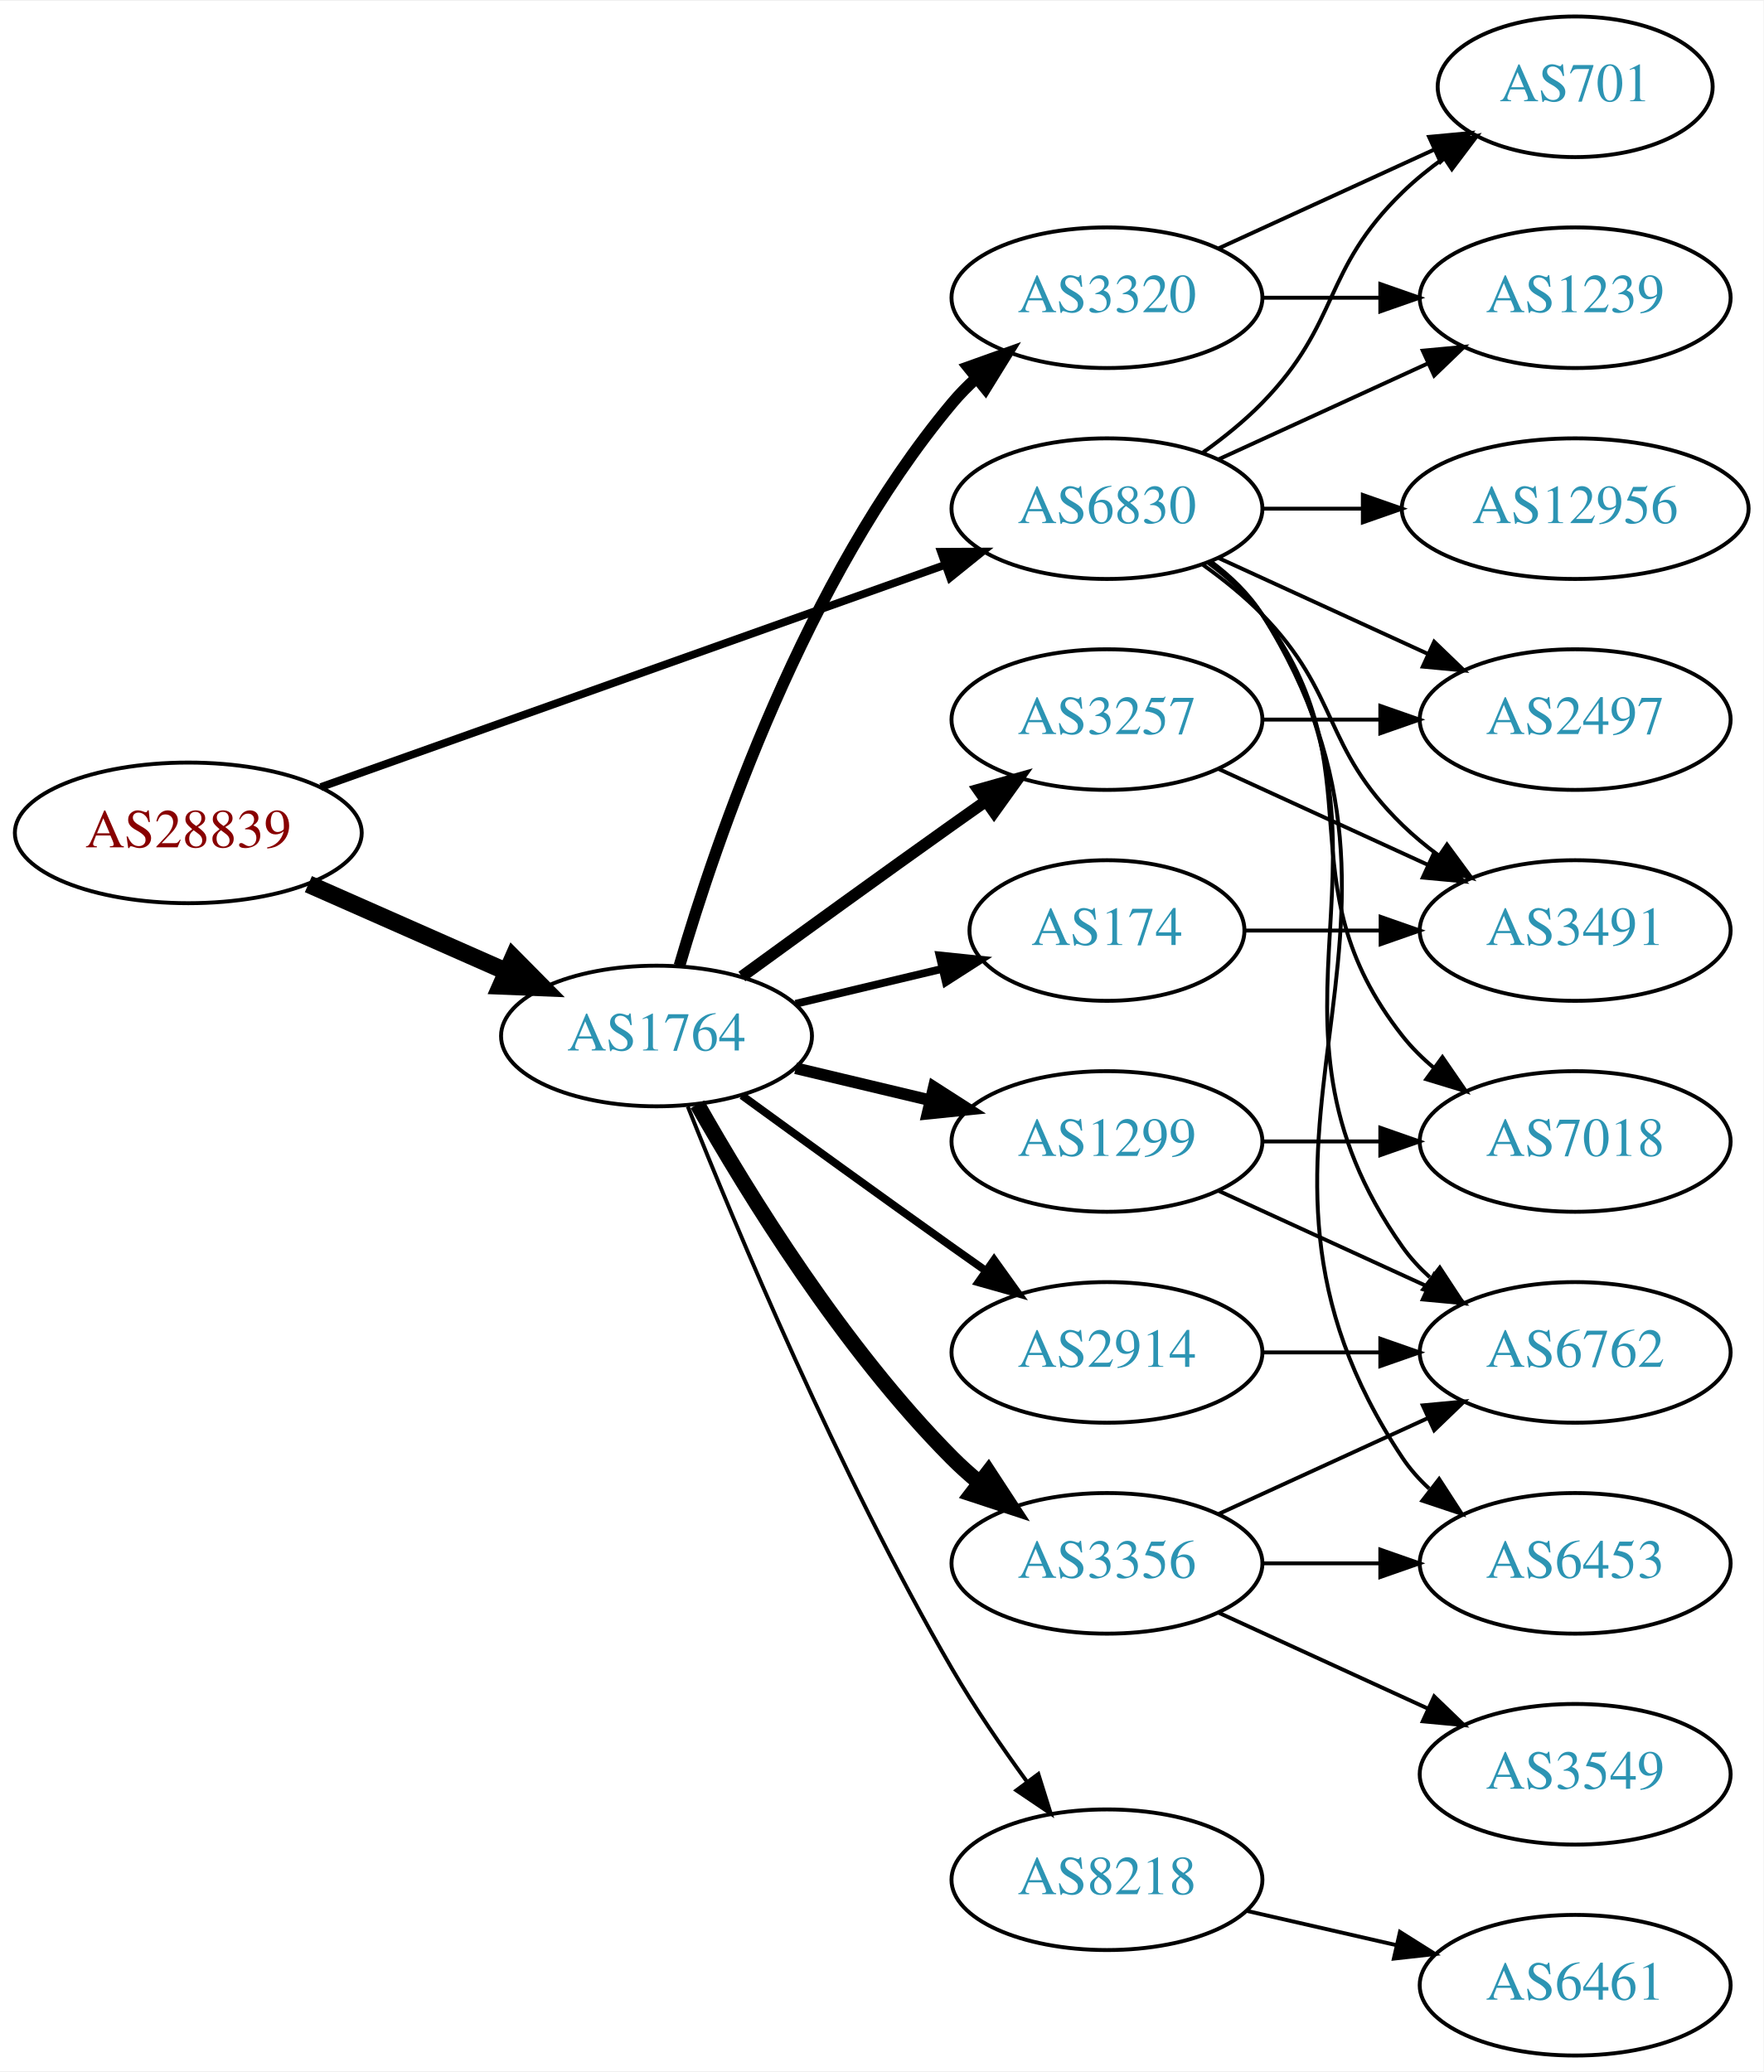
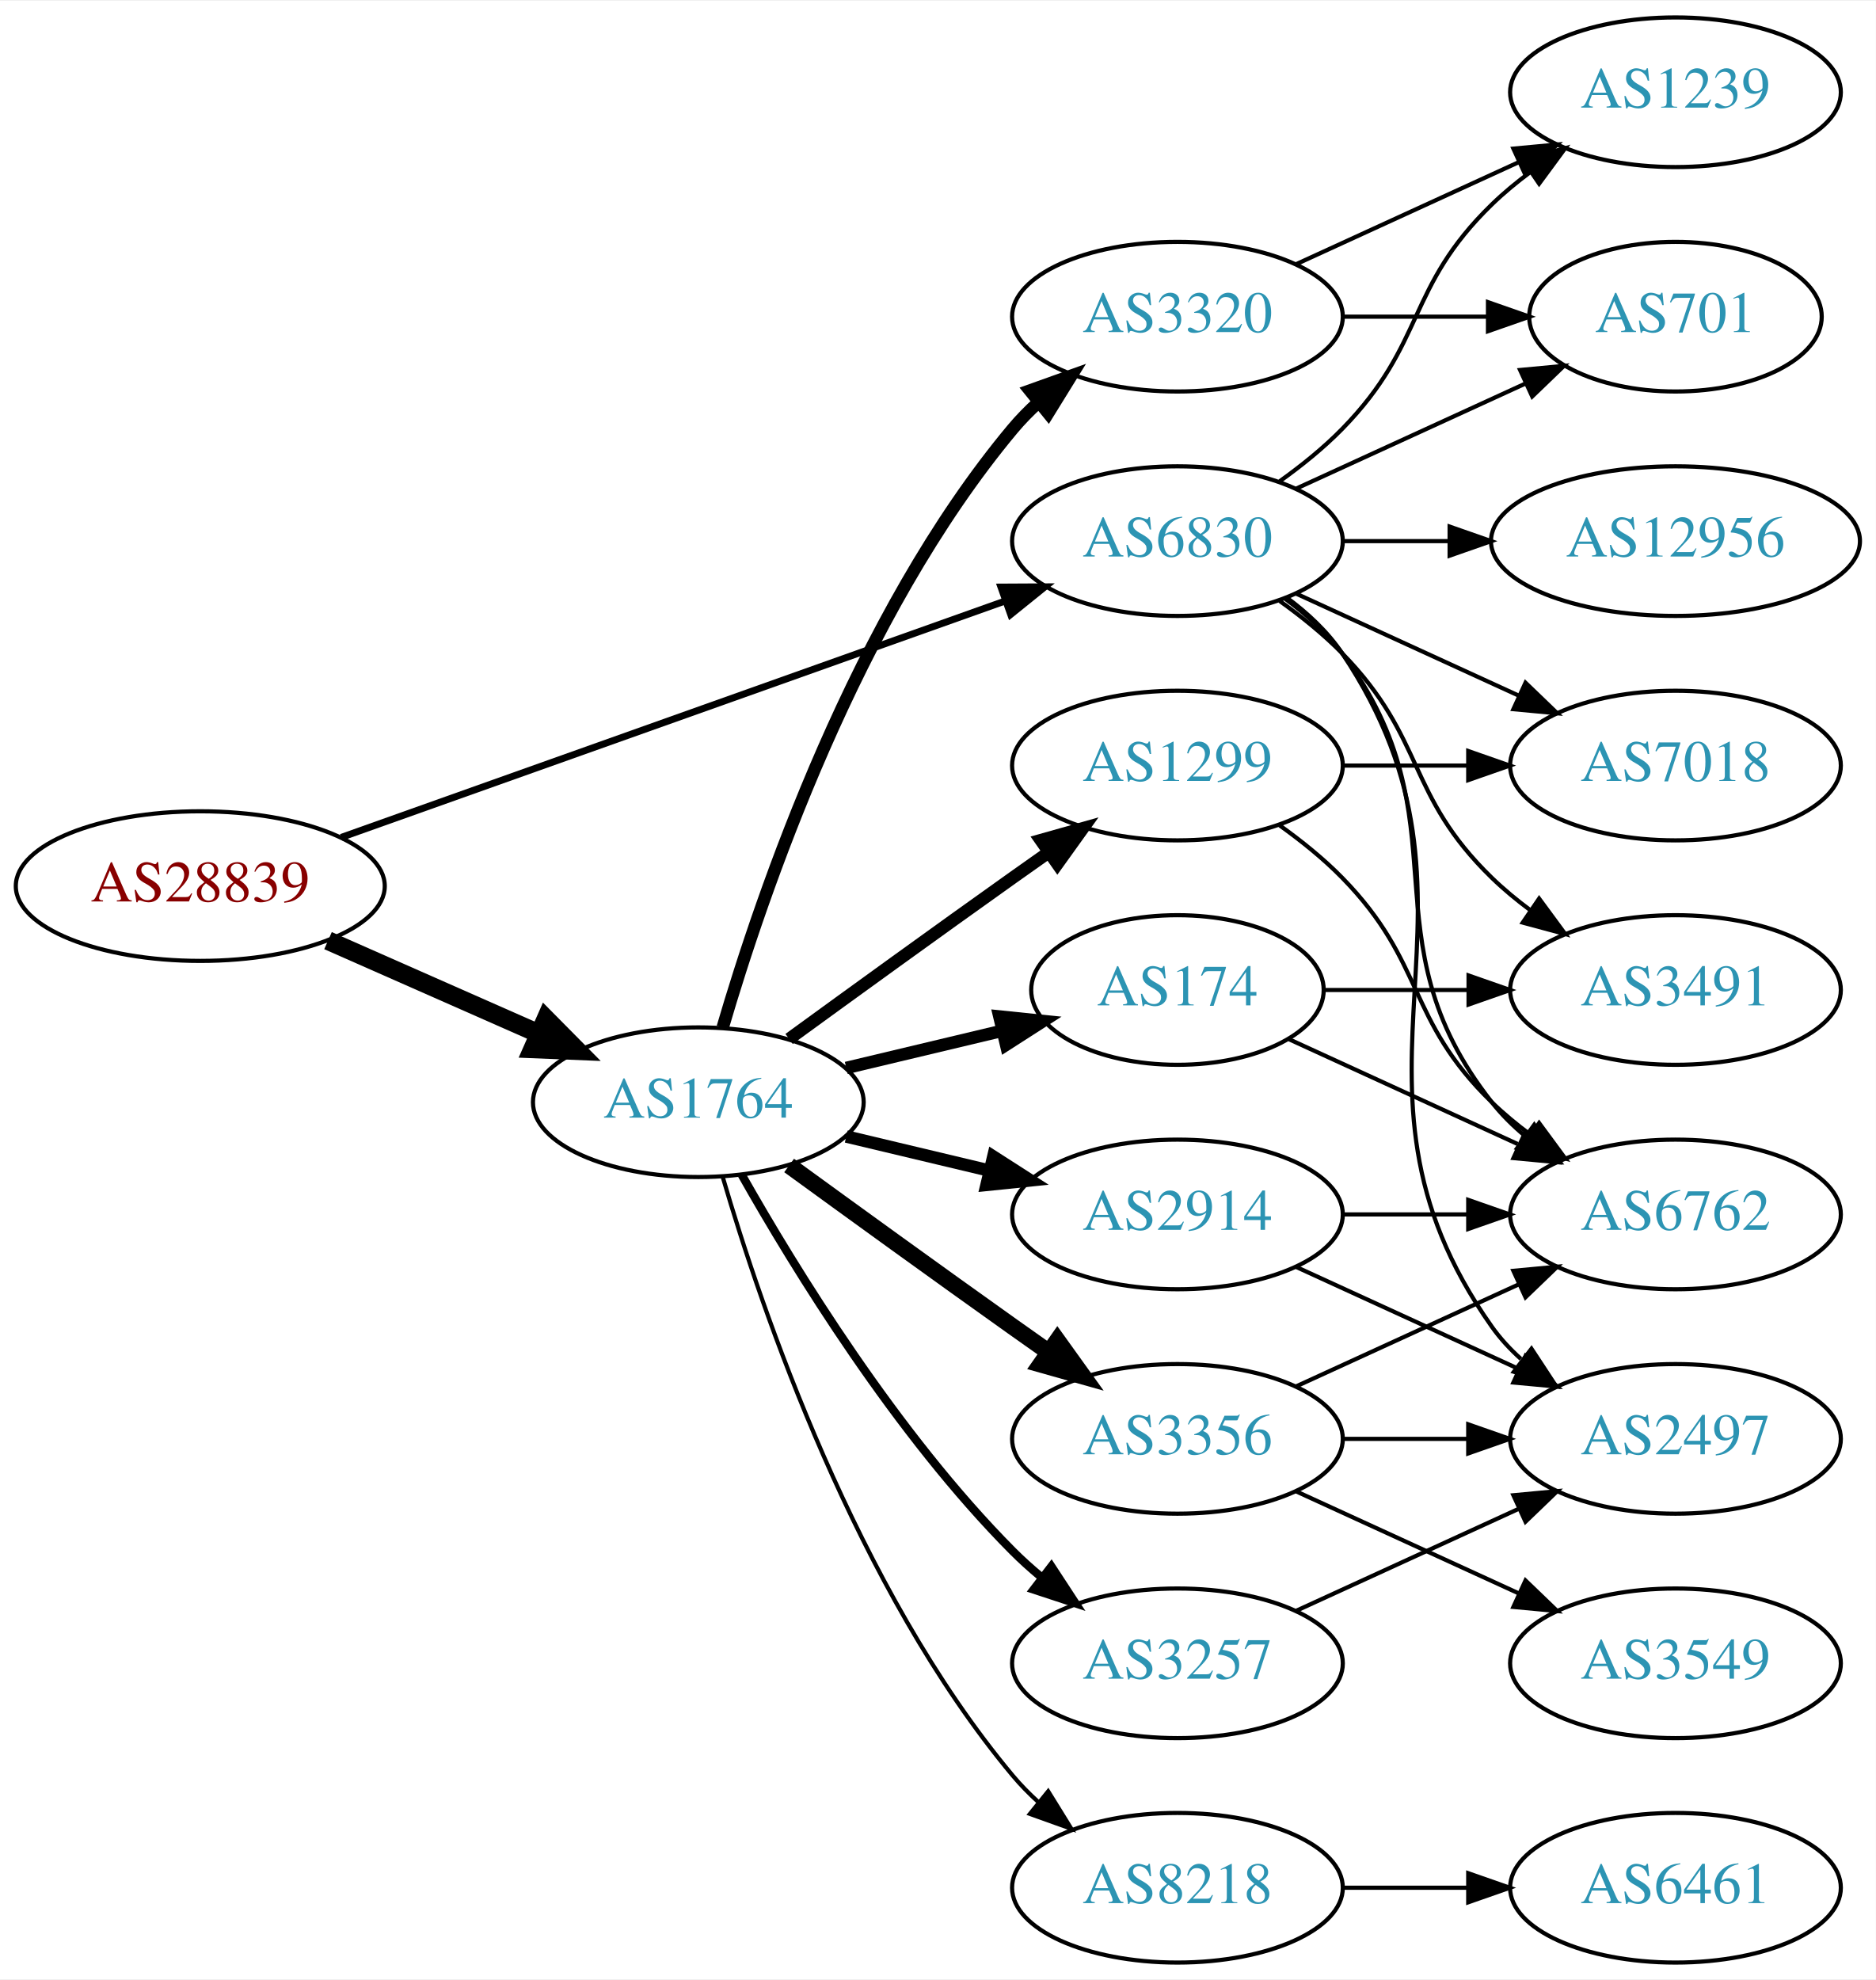
- <svg xmlns="http://www.w3.org/2000/svg" xmlns:xlink="http://www.w3.org/1999/xlink" width="451pt" height="530pt" viewBox="0.00 0.00 451.37 530.00">
-   <g id="graph0" class="graph" transform="scale(1 1) rotate(0) translate(4 526)">
-     <polygon fill="white" stroke="none" points="-4,4 -4,-526 447.37,-526 447.37,4 -4,4" />
+ <svg xmlns="http://www.w3.org/2000/svg" xmlns:xlink="http://www.w3.org/1999/xlink" width="451pt" height="476pt" viewBox="0.00 0.00 451.37 476.00">
+   <g id="graph0" class="graph" transform="scale(1 1) rotate(0) translate(4 472)">
+     <polygon fill="white" stroke="none" points="-4,4 -4,-472 447.37,-472 447.37,4 -4,4" />
    <g id="node1" class="node">
      <g id="a_node1">
        <a xlink:href="/asn/28839" xlink:title="AS28839 ~ ASN-UNOV [AT]">
-           <ellipse fill="#ffffff" stroke="black" cx="44.196" cy="-313" rx="44.393" ry="18" />
-           <text text-anchor="middle" x="44.196" y="-309.3" font-family="Times,serif" font-size="14.00" fill="#880000">AS28839</text>
+           <ellipse fill="#ffffff" stroke="black" cx="44.196" cy="-259" rx="44.393" ry="18" />
+           <text text-anchor="middle" x="44.196" y="-255.3" font-family="Times,serif" font-size="14.00" fill="#880000">AS28839</text>
        </a>
      </g>
    </g>
    <g id="node2" class="node">
      <g id="a_node2">
        <a xlink:href="/asn/1764" xlink:title="AS1764 ~ NEXTLAYER-AS [AT]">
-           <ellipse fill="#ffffff" stroke="black" cx="164.039" cy="-261" rx="39.794" ry="18" />
-           <text text-anchor="middle" x="164.039" y="-257.3" font-family="Times,serif" font-size="14.00" fill="#2c94b3">AS1764</text>
+           <ellipse fill="#ffffff" stroke="black" cx="164.039" cy="-207" rx="39.794" ry="18" />
+           <text text-anchor="middle" x="164.039" y="-203.3" font-family="Times,serif" font-size="14.00" fill="#2c94b3">AS1764</text>
        </a>
      </g>
    </g>
    <g id="edge1" class="edge">
-       <path fill="none" stroke="black" stroke-width="4.5" d="M74.933,-299.878C90.322,-293.087 109.265,-284.729 125.637,-277.504" />
-       <polygon fill="black" stroke="black" stroke-width="4.5" points="127.375,-281.041 134.934,-273.402 124.196,-273.836 127.375,-281.041" />
+       <path fill="none" stroke="black" stroke-width="4.5" d="M74.933,-245.878C90.322,-239.087 109.265,-230.729 125.637,-223.504" />
+       <polygon fill="black" stroke="black" stroke-width="4.5" points="127.375,-227.041 134.934,-219.402 124.196,-219.836 127.375,-227.041" />
    </g>
    <g id="node3" class="node">
      <g id="a_node3">
        <a xlink:href="/asn/6830" xlink:title="AS6830 ~ LGI-UPC [AT]">
-           <ellipse fill="#ffffff" stroke="black" cx="279.332" cy="-396" rx="39.794" ry="18" />
-           <text text-anchor="middle" x="279.332" y="-392.3" font-family="Times,serif" font-size="14.00" fill="#2c94b3">AS6830</text>
+           <ellipse fill="#ffffff" stroke="black" cx="279.332" cy="-342" rx="39.794" ry="18" />
+           <text text-anchor="middle" x="279.332" y="-338.3" font-family="Times,serif" font-size="14.00" fill="#2c94b3">AS6830</text>
        </a>
      </g>
    </g>
    <g id="edge2" class="edge">
-       <path fill="none" stroke="black" stroke-width="2" d="M78.104,-324.716C120.084,-339.661 192.66,-365.499 237.944,-381.622" />
-       <polygon fill="black" stroke="black" stroke-width="2" points="236.854,-384.949 247.449,-385.005 239.202,-378.354 236.854,-384.949" />
+       <path fill="none" stroke="black" stroke-width="1.658" d="M78.104,-270.716C120.084,-285.661 192.66,-311.499 237.944,-327.622" />
+       <polygon fill="black" stroke="black" stroke-width="1.658" points="236.854,-330.949 247.449,-331.005 239.202,-324.354 236.854,-330.949" />
    </g>
    <g id="node4" class="node">
      <g id="a_node4">
-         <a xlink:href="/asn/3320" xlink:title="AS3320 ~ DTAG [DE]">
-           <ellipse fill="#ffffff" stroke="black" cx="279.332" cy="-450" rx="39.794" ry="18" />
-           <text text-anchor="middle" x="279.332" y="-446.3" font-family="Times,serif" font-size="14.00" fill="#2c94b3">AS3320</text>
-         </a>
-       </g>
-     </g>
-     <g id="edge3" class="edge">
-       <path fill="none" stroke="black" stroke-width="3" d="M169.913,-279.002C179.227,-310.844 202.043,-377.981 239.685,-423 241.555,-425.237 243.654,-427.374 245.88,-429.396" />
-       <polygon fill="black" stroke="black" stroke-width="3" points="243.823,-432.234 253.799,-435.804 248.227,-426.793 243.823,-432.234" />
-     </g>
-     <g id="node5" class="node">
-       <g id="a_node5">
-         <a xlink:href="/asn/3257" xlink:title="AS3257 ~ GTT [DE]">
-           <ellipse fill="#ffffff" stroke="black" cx="279.332" cy="-342" rx="39.794" ry="18" />
-           <text text-anchor="middle" x="279.332" y="-338.3" font-family="Times,serif" font-size="14.00" fill="#2c94b3">AS3257</text>
-         </a>
-       </g>
-     </g>
-     <g id="edge4" class="edge">
-       <path fill="none" stroke="black" stroke-width="3" d="M185.887,-276.222C200.821,-287.091 221.435,-302.025 239.685,-315 242.506,-317.005 245.449,-319.085 248.397,-321.159" />
-       <polygon fill="black" stroke="black" stroke-width="3" points="246.424,-324.05 256.621,-326.926 250.443,-318.319 246.424,-324.05" />
-     </g>
-     <g id="node6" class="node">
-       <g id="a_node6">
        <a xlink:href="/asn/3356" xlink:title="AS3356 ~ Level 3 Parent, LLC [US]">
          <ellipse fill="#ffffff" stroke="black" cx="279.332" cy="-126" rx="39.794" ry="18" />
          <text text-anchor="middle" x="279.332" y="-122.3" font-family="Times,serif" font-size="14.00" fill="#2c94b3">AS3356</text>
        </a>
      </g>
    </g>
-     <g id="edge5" class="edge">
-       <path fill="none" stroke="black" stroke-width="4" d="M174.498,-243.51C187.28,-220.904 211.712,-181.114 239.685,-153 241.796,-150.879 244.092,-148.812 246.477,-146.829" />
-       <polygon fill="black" stroke="black" stroke-width="4" points="248.993,-149.31 254.793,-140.444 244.73,-143.758 248.993,-149.31" />
-     </g>
-     <g id="node7" class="node">
-       <g id="a_node7">
+     <g id="edge3" class="edge">
+       <path fill="none" stroke="black" stroke-width="4" d="M185.887,-191.778C200.821,-180.909 221.435,-165.975 239.685,-153 242.506,-150.995 245.449,-148.915 248.397,-146.841" />
+       <polygon fill="black" stroke="black" stroke-width="4" points="250.443,-149.681 256.621,-141.074 246.424,-143.95 250.443,-149.681" />
+     </g>
+     <g id="node5" class="node">
+       <g id="a_node5">
+         <a xlink:href="/asn/1299" xlink:title="AS1299 ~ Telia Carrier [EU]">
+           <ellipse fill="#ffffff" stroke="black" cx="279.332" cy="-288" rx="39.794" ry="18" />
+           <text text-anchor="middle" x="279.332" y="-284.3" font-family="Times,serif" font-size="14.00" fill="#2c94b3">AS1299</text>
+         </a>
+       </g>
+     </g>
+     <g id="edge4" class="edge">
+       <path fill="none" stroke="black" stroke-width="3" d="M185.887,-222.222C200.821,-233.091 221.435,-248.025 239.685,-261 242.506,-263.005 245.449,-265.085 248.397,-267.159" />
+       <polygon fill="black" stroke="black" stroke-width="3" points="246.424,-270.05 256.621,-272.926 250.443,-264.319 246.424,-270.05" />
+     </g>
+     <g id="node6" class="node">
+       <g id="a_node6">
        <a xlink:href="/asn/2914" xlink:title="AS2914 ~ NTT America, Inc. [US]">
          <ellipse fill="#ffffff" stroke="black" cx="279.332" cy="-180" rx="39.794" ry="18" />
          <text text-anchor="middle" x="279.332" y="-176.3" font-family="Times,serif" font-size="14.00" fill="#2c94b3">AS2914</text>
        </a>
      </g>
    </g>
+     <g id="edge5" class="edge">
+       <path fill="none" stroke="black" stroke-width="3" d="M199.646,-198.752C210.517,-196.162 222.671,-193.265 234.114,-190.538" />
+       <polygon fill="black" stroke="black" stroke-width="3" points="235.02,-193.92 243.936,-188.197 233.397,-187.111 235.02,-193.92" />
+     </g>
+     <g id="node7" class="node">
+       <g id="a_node7">
+         <a xlink:href="/asn/174" xlink:title="AS174 ~ Cogent Communications [US]">
+           <ellipse fill="#ffffff" stroke="black" cx="279.332" cy="-234" rx="35.194" ry="18" />
+           <text text-anchor="middle" x="279.332" y="-230.3" font-family="Times,serif" font-size="14.00" fill="#2c94b3">AS174</text>
+         </a>
+       </g>
+     </g>
    <g id="edge6" class="edge">
-       <path fill="none" stroke="black" stroke-width="2" d="M185.887,-245.778C200.821,-234.909 221.435,-219.975 239.685,-207 242.506,-204.995 245.449,-202.915 248.397,-200.841" />
-       <polygon fill="black" stroke="black" stroke-width="2" points="250.443,-203.681 256.621,-195.074 246.424,-197.95 250.443,-203.681" />
+       <path fill="none" stroke="black" stroke-width="3" d="M199.646,-215.248C211.44,-218.058 224.745,-221.229 237.013,-224.153" />
+       <polygon fill="black" stroke="black" stroke-width="3" points="236.479,-227.624 247.018,-226.537 238.101,-220.814 236.479,-227.624" />
    </g>
    <g id="node8" class="node">
      <g id="a_node8">
-         <a xlink:href="/asn/174" xlink:title="AS174 ~ Cogent Communications [US]">
-           <ellipse fill="#ffffff" stroke="black" cx="279.332" cy="-288" rx="35.194" ry="18" />
-           <text text-anchor="middle" x="279.332" y="-284.3" font-family="Times,serif" font-size="14.00" fill="#2c94b3">AS174</text>
+         <a xlink:href="/asn/3320" xlink:title="AS3320 ~ DTAG [DE]">
+           <ellipse fill="#ffffff" stroke="black" cx="279.332" cy="-396" rx="39.794" ry="18" />
+           <text text-anchor="middle" x="279.332" y="-392.3" font-family="Times,serif" font-size="14.00" fill="#2c94b3">AS3320</text>
        </a>
      </g>
    </g>
    <g id="edge7" class="edge">
-       <path fill="none" stroke="black" stroke-width="2" d="M199.646,-269.248C211.44,-272.058 224.745,-275.229 237.013,-278.153" />
-       <polygon fill="black" stroke="black" stroke-width="2" points="236.479,-281.624 247.018,-280.537 238.101,-274.814 236.479,-281.624" />
+       <path fill="none" stroke="black" stroke-width="3" d="M169.913,-225.002C179.227,-256.844 202.043,-323.981 239.685,-369 241.555,-371.237 243.654,-373.374 245.88,-375.396" />
+       <polygon fill="black" stroke="black" stroke-width="3" points="243.823,-378.234 253.799,-381.804 248.227,-372.793 243.823,-378.234" />
    </g>
    <g id="node9" class="node">
      <g id="a_node9">
-         <a xlink:href="/asn/8218" xlink:title="AS8218 ~ legacy Neotelecoms [FR]">
-           <ellipse fill="#ffffff" stroke="black" cx="279.332" cy="-45" rx="39.794" ry="18" />
-           <text text-anchor="middle" x="279.332" y="-41.3" font-family="Times,serif" font-size="14.00" fill="#2c94b3">AS8218</text>
+         <a xlink:href="/asn/3257" xlink:title="AS3257 ~ GTT [DE]">
+           <ellipse fill="#ffffff" stroke="black" cx="279.332" cy="-72" rx="39.794" ry="18" />
+           <text text-anchor="middle" x="279.332" y="-68.3" font-family="Times,serif" font-size="14.00" fill="#2c94b3">AS3257</text>
        </a>
      </g>
    </g>
    <g id="edge8" class="edge">
-       <path fill="none" stroke="black" d="M172.042,-242.949C184.169,-212.43 210.587,-149.067 239.685,-99 245.392,-89.181 252.43,-78.922 258.929,-70.016" />
-       <polygon fill="black" stroke="black" points="261.77,-72.061 264.934,-61.95 256.155,-67.881 261.77,-72.061" />
+       <path fill="none" stroke="black" stroke-width="2" d="M174.498,-189.51C187.28,-166.904 211.712,-127.114 239.685,-99 241.796,-96.879 244.092,-94.812 246.477,-92.829" />
+       <polygon fill="black" stroke="black" stroke-width="2" points="248.993,-95.31 254.793,-86.444 244.73,-89.758 248.993,-95.31" />
    </g>
    <g id="node10" class="node">
      <g id="a_node10">
-         <a xlink:href="/asn/1299" xlink:title="AS1299 ~ Telia Carrier [EU]">
-           <ellipse fill="#ffffff" stroke="black" cx="279.332" cy="-234" rx="39.794" ry="18" />
-           <text text-anchor="middle" x="279.332" y="-230.3" font-family="Times,serif" font-size="14.00" fill="#2c94b3">AS1299</text>
+         <a xlink:href="/asn/8218" xlink:title="AS8218 ~ legacy Neotelecoms [FR]">
+           <ellipse fill="#ffffff" stroke="black" cx="279.332" cy="-18" rx="39.794" ry="18" />
+           <text text-anchor="middle" x="279.332" y="-14.3" font-family="Times,serif" font-size="14.00" fill="#2c94b3">AS8218</text>
        </a>
      </g>
    </g>
    <g id="edge9" class="edge">
-       <path fill="none" stroke="black" stroke-width="3" d="M199.646,-252.752C210.517,-250.162 222.671,-247.265 234.114,-244.538" />
-       <polygon fill="black" stroke="black" stroke-width="3" points="235.02,-247.92 243.936,-242.197 233.397,-241.111 235.02,-247.92" />
+       <path fill="none" stroke="black" d="M169.913,-188.998C179.227,-157.156 202.043,-90.019 239.685,-45 241.555,-42.763 243.654,-40.626 245.88,-38.604" />
+       <polygon fill="black" stroke="black" points="248.227,-41.208 253.799,-32.196 243.823,-35.766 248.227,-41.208" />
    </g>
    <g id="node11" class="node">
      <g id="a_node11">
+         <a xlink:href="/asn/6762" xlink:title="AS6762 ~ TELECOM ITALIA SPARKLE S.p.A. [IT]">
+           <ellipse fill="#ffffff" stroke="black" cx="399.174" cy="-180" rx="39.794" ry="18" />
+           <text text-anchor="middle" x="399.174" y="-176.3" font-family="Times,serif" font-size="14.00" fill="#2c94b3">AS6762</text>
+         </a>
+       </g>
+     </g>
+     <g id="edge23" class="edge">
+       <path fill="none" stroke="black" d="M305.262,-328.118C310.338,-324.389 315.256,-319.984 318.978,-315 349.249,-274.458 323.679,-246.754 354.978,-207 357.303,-204.047 360.047,-201.33 363.006,-198.853" />
+       <polygon fill="black" stroke="black" points="365.199,-201.585 371.203,-192.855 361.065,-195.936 365.199,-201.585" />
+     </g>
+     <g id="node12" class="node">
+       <g id="a_node12">
+         <a xlink:href="/asn/7018" xlink:title="AS7018 ~ AT&amp;T Services, Inc. [US]">
+           <ellipse fill="#ffffff" stroke="black" cx="399.174" cy="-288" rx="39.794" ry="18" />
+           <text text-anchor="middle" x="399.174" y="-284.3" font-family="Times,serif" font-size="14.00" fill="#2c94b3">AS7018</text>
+         </a>
+       </g>
+     </g>
+     <g id="edge28" class="edge">
+       <path fill="none" stroke="black" d="M307.96,-329.339C323.917,-322.027 344.188,-312.739 361.471,-304.819" />
+       <polygon fill="black" stroke="black" points="363.085,-307.929 370.718,-300.581 360.169,-301.565 363.085,-307.929" />
+     </g>
+     <g id="node14" class="node">
+       <g id="a_node14">
+         <a xlink:href="/asn/2497" xlink:title="AS2497 ~ Internet Initiative Japan Inc. [JP]">
+           <ellipse fill="#ffffff" stroke="black" cx="399.174" cy="-126" rx="39.794" ry="18" />
+           <text text-anchor="middle" x="399.174" y="-122.3" font-family="Times,serif" font-size="14.00" fill="#2c94b3">AS2497</text>
+         </a>
+       </g>
+     </g>
+     <g id="edge27" class="edge">
+       <path fill="none" stroke="black" d="M305.651,-328.393C310.707,-324.649 315.518,-320.169 318.978,-315 360.003,-253.706 312.399,-213.225 354.978,-153 356.969,-150.184 359.356,-147.599 361.972,-145.24" />
+       <polygon fill="black" stroke="black" points="364.525,-147.694 370.34,-138.838 360.271,-142.135 364.525,-147.694" />
+     </g>
+     <g id="node15" class="node">
+       <g id="a_node15">
+         <a xlink:href="/asn/3491" xlink:title="AS3491 ~ PCCW Global, Inc. [US]">
+           <ellipse fill="#ffffff" stroke="black" cx="399.174" cy="-234" rx="39.794" ry="18" />
+           <text text-anchor="middle" x="399.174" y="-230.3" font-family="Times,serif" font-size="14.00" fill="#2c94b3">AS3491</text>
+         </a>
+       </g>
+     </g>
+     <g id="edge24" class="edge">
+       <path fill="none" stroke="black" d="M303.926,-327.611C309.182,-323.852 314.513,-319.563 318.978,-315 339.151,-294.383 334.285,-281.094 354.978,-261 357.823,-258.237 360.997,-255.614 364.297,-253.166" />
+       <polygon fill="black" stroke="black" points="366.363,-255.994 372.645,-247.462 362.414,-250.214 366.363,-255.994" />
+     </g>
+     <g id="node16" class="node">
+       <g id="a_node16">
+         <a xlink:href="/asn/701" xlink:title="AS701 ~ UUNET [US]">
+           <ellipse fill="#ffffff" stroke="black" cx="399.174" cy="-396" rx="35.194" ry="18" />
+           <text text-anchor="middle" x="399.174" y="-392.3" font-family="Times,serif" font-size="14.00" fill="#2c94b3">AS701</text>
+         </a>
+       </g>
+     </g>
+     <g id="edge26" class="edge">
+       <path fill="none" stroke="black" d="M307.96,-354.661C324.377,-362.183 345.358,-371.798 362.955,-379.861" />
+       <polygon fill="black" stroke="black" points="361.783,-383.174 372.332,-384.158 364.7,-376.811 361.783,-383.174" />
+     </g>
+     <g id="node17" class="node">
+       <g id="a_node17">
        <a xlink:href="/asn/1239" xlink:title="AS1239 ~ Sprint [US]">
          <ellipse fill="#ffffff" stroke="black" cx="399.174" cy="-450" rx="39.794" ry="18" />
          <text text-anchor="middle" x="399.174" y="-446.3" font-family="Times,serif" font-size="14.00" fill="#2c94b3">AS1239</text>
        </a>
      </g>
    </g>
    <g id="edge25" class="edge">
-       <path fill="none" stroke="black" d="M307.96,-408.661C323.917,-415.973 344.188,-425.261 361.471,-433.181" />
-       <polygon fill="black" stroke="black" points="360.169,-436.435 370.718,-437.419 363.085,-430.071 360.169,-436.435" />
-     </g>
-     <g id="node12" class="node">
-       <g id="a_node12">
-         <a xlink:href="/asn/701" xlink:title="AS701 ~ UUNET [US]">
-           <ellipse fill="#ffffff" stroke="black" cx="399.174" cy="-504" rx="35.194" ry="18" />
-           <text text-anchor="middle" x="399.174" y="-500.3" font-family="Times,serif" font-size="14.00" fill="#2c94b3">AS701</text>
-         </a>
-       </g>
-     </g>
-     <g id="edge27" class="edge">
-       <path fill="none" stroke="black" d="M303.926,-410.389C309.182,-414.148 314.513,-418.437 318.978,-423 339.151,-443.617 334.285,-456.906 354.978,-477 358.206,-480.134 361.857,-483.089 365.635,-485.812" />
-       <polygon fill="black" stroke="black" points="363.732,-488.75 373.995,-491.383 367.614,-482.925 363.732,-488.75" />
+       <path fill="none" stroke="black" d="M303.926,-356.389C309.182,-360.148 314.513,-364.437 318.978,-369 339.151,-389.617 334.285,-402.906 354.978,-423 357.823,-425.763 360.997,-428.386 364.297,-430.834" />
+       <polygon fill="black" stroke="black" points="362.414,-433.786 372.645,-436.538 366.363,-428.006 362.414,-433.786" />
+     </g>
+     <g id="node19" class="node">
+       <g id="a_node19">
+         <a xlink:href="/asn/12956" xlink:title="AS12956 ~ TELXIUS [ES]">
+           <ellipse fill="#ffffff" stroke="black" cx="399.174" cy="-342" rx="44.393" ry="18" />
+           <text text-anchor="middle" x="399.174" y="-338.3" font-family="Times,serif" font-size="14.00" fill="#2c94b3">AS12956</text>
+         </a>
+       </g>
+     </g>
+     <g id="edge29" class="edge">
+       <path fill="none" stroke="black" d="M319.244,-342C327.347,-342 336.022,-342 344.548,-342" />
+       <polygon fill="black" stroke="black" points="344.826,-345.5 354.826,-342 344.826,-338.5 344.826,-345.5" />
+     </g>
+     <g id="edge14" class="edge">
+       <path fill="none" stroke="black" d="M307.96,-138.661C323.917,-145.973 344.188,-155.261 361.471,-163.181" />
+       <polygon fill="black" stroke="black" points="360.169,-166.435 370.718,-167.419 363.085,-160.071 360.169,-166.435" />
    </g>
    <g id="node13" class="node">
      <g id="a_node13">
-         <a xlink:href="/asn/3491" xlink:title="AS3491 ~ PCCW Global, Inc. [US]">
-           <ellipse fill="#ffffff" stroke="black" cx="399.174" cy="-288" rx="39.794" ry="18" />
-           <text text-anchor="middle" x="399.174" y="-284.3" font-family="Times,serif" font-size="14.00" fill="#2c94b3">AS3491</text>
-         </a>
-       </g>
-     </g>
-     <g id="edge26" class="edge">
-       <path fill="none" stroke="black" d="M303.926,-381.611C309.182,-377.852 314.513,-373.563 318.978,-369 339.151,-348.383 334.285,-335.094 354.978,-315 357.823,-312.237 360.997,-309.614 364.297,-307.166" />
-       <polygon fill="black" stroke="black" points="366.363,-309.994 372.645,-301.462 362.414,-304.214 366.363,-309.994" />
-     </g>
-     <g id="node14" class="node">
-       <g id="a_node14">
-         <a xlink:href="/asn/2497" xlink:title="AS2497 ~ Internet Initiative Japan Inc. [JP]">
-           <ellipse fill="#ffffff" stroke="black" cx="399.174" cy="-342" rx="39.794" ry="18" />
-           <text text-anchor="middle" x="399.174" y="-338.3" font-family="Times,serif" font-size="14.00" fill="#2c94b3">AS2497</text>
-         </a>
-       </g>
-     </g>
-     <g id="edge23" class="edge">
-       <path fill="none" stroke="black" d="M307.96,-383.339C323.917,-376.027 344.188,-366.739 361.471,-358.819" />
-       <polygon fill="black" stroke="black" points="363.085,-361.929 370.718,-354.581 360.169,-355.565 363.085,-361.929" />
-     </g>
-     <g id="node15" class="node">
-       <g id="a_node15">
-         <a xlink:href="/asn/6453" xlink:title="AS6453 ~ TATA COMMUNICATIONS (AMERICA) INC [US]">
-           <ellipse fill="#ffffff" stroke="black" cx="399.174" cy="-126" rx="39.794" ry="18" />
-           <text text-anchor="middle" x="399.174" y="-122.3" font-family="Times,serif" font-size="14.00" fill="#2c94b3">AS6453</text>
-         </a>
-       </g>
-     </g>
-     <g id="edge29" class="edge">
-       <path fill="none" stroke="black" d="M305.858,-382.528C310.903,-378.777 315.658,-374.26 318.978,-369 370.928,-286.7 300.94,-233.944 354.978,-153 356.893,-150.131 359.227,-147.51 361.808,-145.128" />
-       <polygon fill="black" stroke="black" points="364.359,-147.579 370.12,-138.687 360.071,-142.046 364.359,-147.579" />
-     </g>
-     <g id="node17" class="node">
-       <g id="a_node17">
-         <a xlink:href="/asn/6762" xlink:title="AS6762 ~ TELECOM ITALIA SPARKLE S.p.A. [IT]">
-           <ellipse fill="#ffffff" stroke="black" cx="399.174" cy="-180" rx="39.794" ry="18" />
-           <text text-anchor="middle" x="399.174" y="-176.3" font-family="Times,serif" font-size="14.00" fill="#2c94b3">AS6762</text>
-         </a>
-       </g>
-     </g>
-     <g id="edge24" class="edge">
-       <path fill="none" stroke="black" d="M305.651,-382.393C310.707,-378.649 315.518,-374.169 318.978,-369 360.003,-307.706 312.399,-267.225 354.978,-207 356.969,-204.184 359.356,-201.599 361.972,-199.24" />
-       <polygon fill="black" stroke="black" points="364.525,-201.694 370.34,-192.838 360.271,-196.135 364.525,-201.694" />
-     </g>
-     <g id="node19" class="node">
-       <g id="a_node19">
-         <a xlink:href="/asn/7018" xlink:title="AS7018 ~ AT&amp;T Services, Inc. [US]">
-           <ellipse fill="#ffffff" stroke="black" cx="399.174" cy="-234" rx="39.794" ry="18" />
-           <text text-anchor="middle" x="399.174" y="-230.3" font-family="Times,serif" font-size="14.00" fill="#2c94b3">AS7018</text>
-         </a>
-       </g>
-     </g>
-     <g id="edge28" class="edge">
-       <path fill="none" stroke="black" d="M305.262,-382.118C310.338,-378.389 315.256,-373.984 318.978,-369 349.249,-328.458 323.679,-300.754 354.978,-261 357.303,-258.047 360.047,-255.33 363.006,-252.853" />
-       <polygon fill="black" stroke="black" points="365.199,-255.585 371.203,-246.855 361.065,-249.936 365.199,-255.585" />
-     </g>
-     <g id="node20" class="node">
-       <g id="a_node20">
-         <a xlink:href="/asn/12956" xlink:title="AS12956 ~ TELXIUS [ES]">
-           <ellipse fill="#ffffff" stroke="black" cx="399.174" cy="-396" rx="44.393" ry="18" />
-           <text text-anchor="middle" x="399.174" y="-392.3" font-family="Times,serif" font-size="14.00" fill="#2c94b3">AS12956</text>
-         </a>
-       </g>
-     </g>
-     <g id="edge22" class="edge">
-       <path fill="none" stroke="black" d="M319.244,-396C327.347,-396 336.022,-396 344.548,-396" />
-       <polygon fill="black" stroke="black" points="344.826,-399.5 354.826,-396 344.826,-392.5 344.826,-399.5" />
-     </g>
-     <g id="edge10" class="edge">
-       <path fill="none" stroke="black" d="M319.244,-450C328.798,-450 339.147,-450 349.11,-450" />
-       <polygon fill="black" stroke="black" points="349.302,-453.5 359.302,-450 349.302,-446.5 349.302,-453.5" />
-     </g>
-     <g id="edge11" class="edge">
-       <path fill="none" stroke="black" d="M307.96,-462.661C324.377,-470.183 345.358,-479.798 362.955,-487.861" />
-       <polygon fill="black" stroke="black" points="361.783,-491.174 372.332,-492.158 364.7,-484.811 361.783,-491.174" />
-     </g>
-     <g id="edge12" class="edge">
-       <path fill="none" stroke="black" d="M307.96,-329.339C323.917,-322.027 344.188,-312.739 361.471,-304.819" />
-       <polygon fill="black" stroke="black" points="363.085,-307.929 370.718,-300.581 360.169,-301.565 363.085,-307.929" />
-     </g>
-     <g id="edge13" class="edge">
-       <path fill="none" stroke="black" d="M319.244,-342C328.798,-342 339.147,-342 349.11,-342" />
-       <polygon fill="black" stroke="black" points="349.302,-345.5 359.302,-342 349.302,-338.5 349.302,-345.5" />
-     </g>
-     <g id="edge14" class="edge">
-       <path fill="none" stroke="black" d="M319.244,-126C328.798,-126 339.147,-126 349.11,-126" />
-       <polygon fill="black" stroke="black" points="349.302,-129.5 359.302,-126 349.302,-122.5 349.302,-129.5" />
-     </g>
-     <g id="node16" class="node">
-       <g id="a_node16">
        <a xlink:href="/asn/3549" xlink:title="AS3549 ~ Level 3 Parent, LLC [US]">
          <ellipse fill="#ffffff" stroke="black" cx="399.174" cy="-72" rx="39.794" ry="18" />
          <text text-anchor="middle" x="399.174" y="-68.3" font-family="Times,serif" font-size="14.00" fill="#2c94b3">AS3549</text>
        </a>
      </g>
    </g>
-     <g id="edge15" class="edge">
+     <g id="edge12" class="edge">
      <path fill="none" stroke="black" d="M307.96,-113.339C323.917,-106.027 344.188,-96.739 361.471,-88.819" />
      <polygon fill="black" stroke="black" points="363.085,-91.929 370.718,-84.581 360.169,-85.565 363.085,-91.929" />
    </g>
-     <g id="edge16" class="edge">
-       <path fill="none" stroke="black" d="M307.96,-138.661C323.917,-145.973 344.188,-155.261 361.471,-163.181" />
-       <polygon fill="black" stroke="black" points="360.169,-166.435 370.718,-167.419 363.085,-160.071 360.169,-166.435" />
-     </g>
-     <g id="edge17" class="edge">
+     <g id="edge13" class="edge">
+       <path fill="none" stroke="black" d="M319.244,-126C328.798,-126 339.147,-126 349.11,-126" />
+       <polygon fill="black" stroke="black" points="349.302,-129.5 359.302,-126 349.302,-122.5 349.302,-129.5" />
+     </g>
+     <g id="edge10" class="edge">
+       <path fill="none" stroke="black" d="M303.926,-273.611C309.182,-269.852 314.513,-265.563 318.978,-261 339.151,-240.383 334.285,-227.094 354.978,-207 357.823,-204.237 360.997,-201.614 364.297,-199.166" />
+       <polygon fill="black" stroke="black" points="366.363,-201.994 372.645,-193.462 362.414,-196.214 366.363,-201.994" />
+     </g>
+     <g id="edge11" class="edge">
+       <path fill="none" stroke="black" d="M319.244,-288C328.798,-288 339.147,-288 349.11,-288" />
+       <polygon fill="black" stroke="black" points="349.302,-291.5 359.302,-288 349.302,-284.5 349.302,-291.5" />
+     </g>
+     <g id="edge15" class="edge">
      <path fill="none" stroke="black" d="M319.244,-180C328.798,-180 339.147,-180 349.11,-180" />
      <polygon fill="black" stroke="black" points="349.302,-183.5 359.302,-180 349.302,-176.5 349.302,-183.5" />
    </g>
-     <g id="edge21" class="edge">
-       <path fill="none" stroke="black" d="M314.733,-288C325.557,-288 337.725,-288 349.352,-288" />
-       <polygon fill="black" stroke="black" points="349.383,-291.5 359.383,-288 349.383,-284.5 349.383,-291.5" />
+     <g id="edge16" class="edge">
+       <path fill="none" stroke="black" d="M307.96,-167.339C323.917,-160.027 344.188,-150.739 361.471,-142.819" />
+       <polygon fill="black" stroke="black" points="363.085,-145.929 370.718,-138.581 360.169,-139.565 363.085,-145.929" />
+     </g>
+     <g id="edge18" class="edge">
+       <path fill="none" stroke="black" d="M306.193,-222.149C322.313,-214.762 343.316,-205.138 361.181,-196.952" />
+       <polygon fill="black" stroke="black" points="363.099,-199.923 370.732,-192.575 360.183,-193.559 363.099,-199.923" />
+     </g>
+     <g id="edge17" class="edge">
+       <path fill="none" stroke="black" d="M314.733,-234C325.557,-234 337.725,-234 349.352,-234" />
+       <polygon fill="black" stroke="black" points="349.383,-237.5 359.383,-234 349.383,-230.5 349.383,-237.5" />
+     </g>
+     <g id="edge19" class="edge">
+       <path fill="none" stroke="black" d="M319.244,-396C330.331,-396 342.491,-396 353.873,-396" />
+       <polygon fill="black" stroke="black" points="354.055,-399.5 364.055,-396 354.055,-392.5 354.055,-399.5" />
+     </g>
+     <g id="edge20" class="edge">
+       <path fill="none" stroke="black" d="M307.96,-408.661C323.917,-415.973 344.188,-425.261 361.471,-433.181" />
+       <polygon fill="black" stroke="black" points="360.169,-436.435 370.718,-437.419 363.085,-430.071 360.169,-436.435" />
+     </g>
+     <g id="edge22" class="edge">
+       <path fill="none" stroke="black" d="M307.96,-84.661C323.917,-91.973 344.188,-101.261 361.471,-109.181" />
+       <polygon fill="black" stroke="black" points="360.169,-112.435 370.718,-113.419 363.085,-106.071 360.169,-112.435" />
    </g>
    <g id="node18" class="node">
      <g id="a_node18">
        <a xlink:href="/asn/6461" xlink:title="AS6461 ~ Zayo Bandwidth [US]">
          <ellipse fill="#ffffff" stroke="black" cx="399.174" cy="-18" rx="39.794" ry="18" />
          <text text-anchor="middle" x="399.174" y="-14.3" font-family="Times,serif" font-size="14.00" fill="#2c94b3">AS6461</text>
        </a>
      </g>
    </g>
-     <g id="edge18" class="edge">
-       <path fill="none" stroke="black" d="M315.051,-37.045C327.051,-34.296 340.672,-31.175 353.364,-28.267" />
-       <polygon fill="black" stroke="black" points="354.33,-31.636 363.296,-25.991 352.767,-24.813 354.33,-31.636" />
-     </g>
-     <g id="edge20" class="edge">
-       <path fill="none" stroke="black" d="M307.96,-221.339C323.917,-214.027 344.188,-204.739 361.471,-196.819" />
-       <polygon fill="black" stroke="black" points="363.085,-199.929 370.718,-192.581 360.169,-193.565 363.085,-199.929" />
-     </g>
-     <g id="edge19" class="edge">
-       <path fill="none" stroke="black" d="M319.244,-234C328.798,-234 339.147,-234 349.11,-234" />
-       <polygon fill="black" stroke="black" points="349.302,-237.5 359.302,-234 349.302,-230.5 349.302,-237.5" />
+     <g id="edge21" class="edge">
+       <path fill="none" stroke="black" d="M319.244,-18C328.798,-18 339.147,-18 349.11,-18" />
+       <polygon fill="black" stroke="black" points="349.302,-21.5 359.302,-18 349.302,-14.5 349.302,-21.5" />
    </g>
  </g>
</svg>
